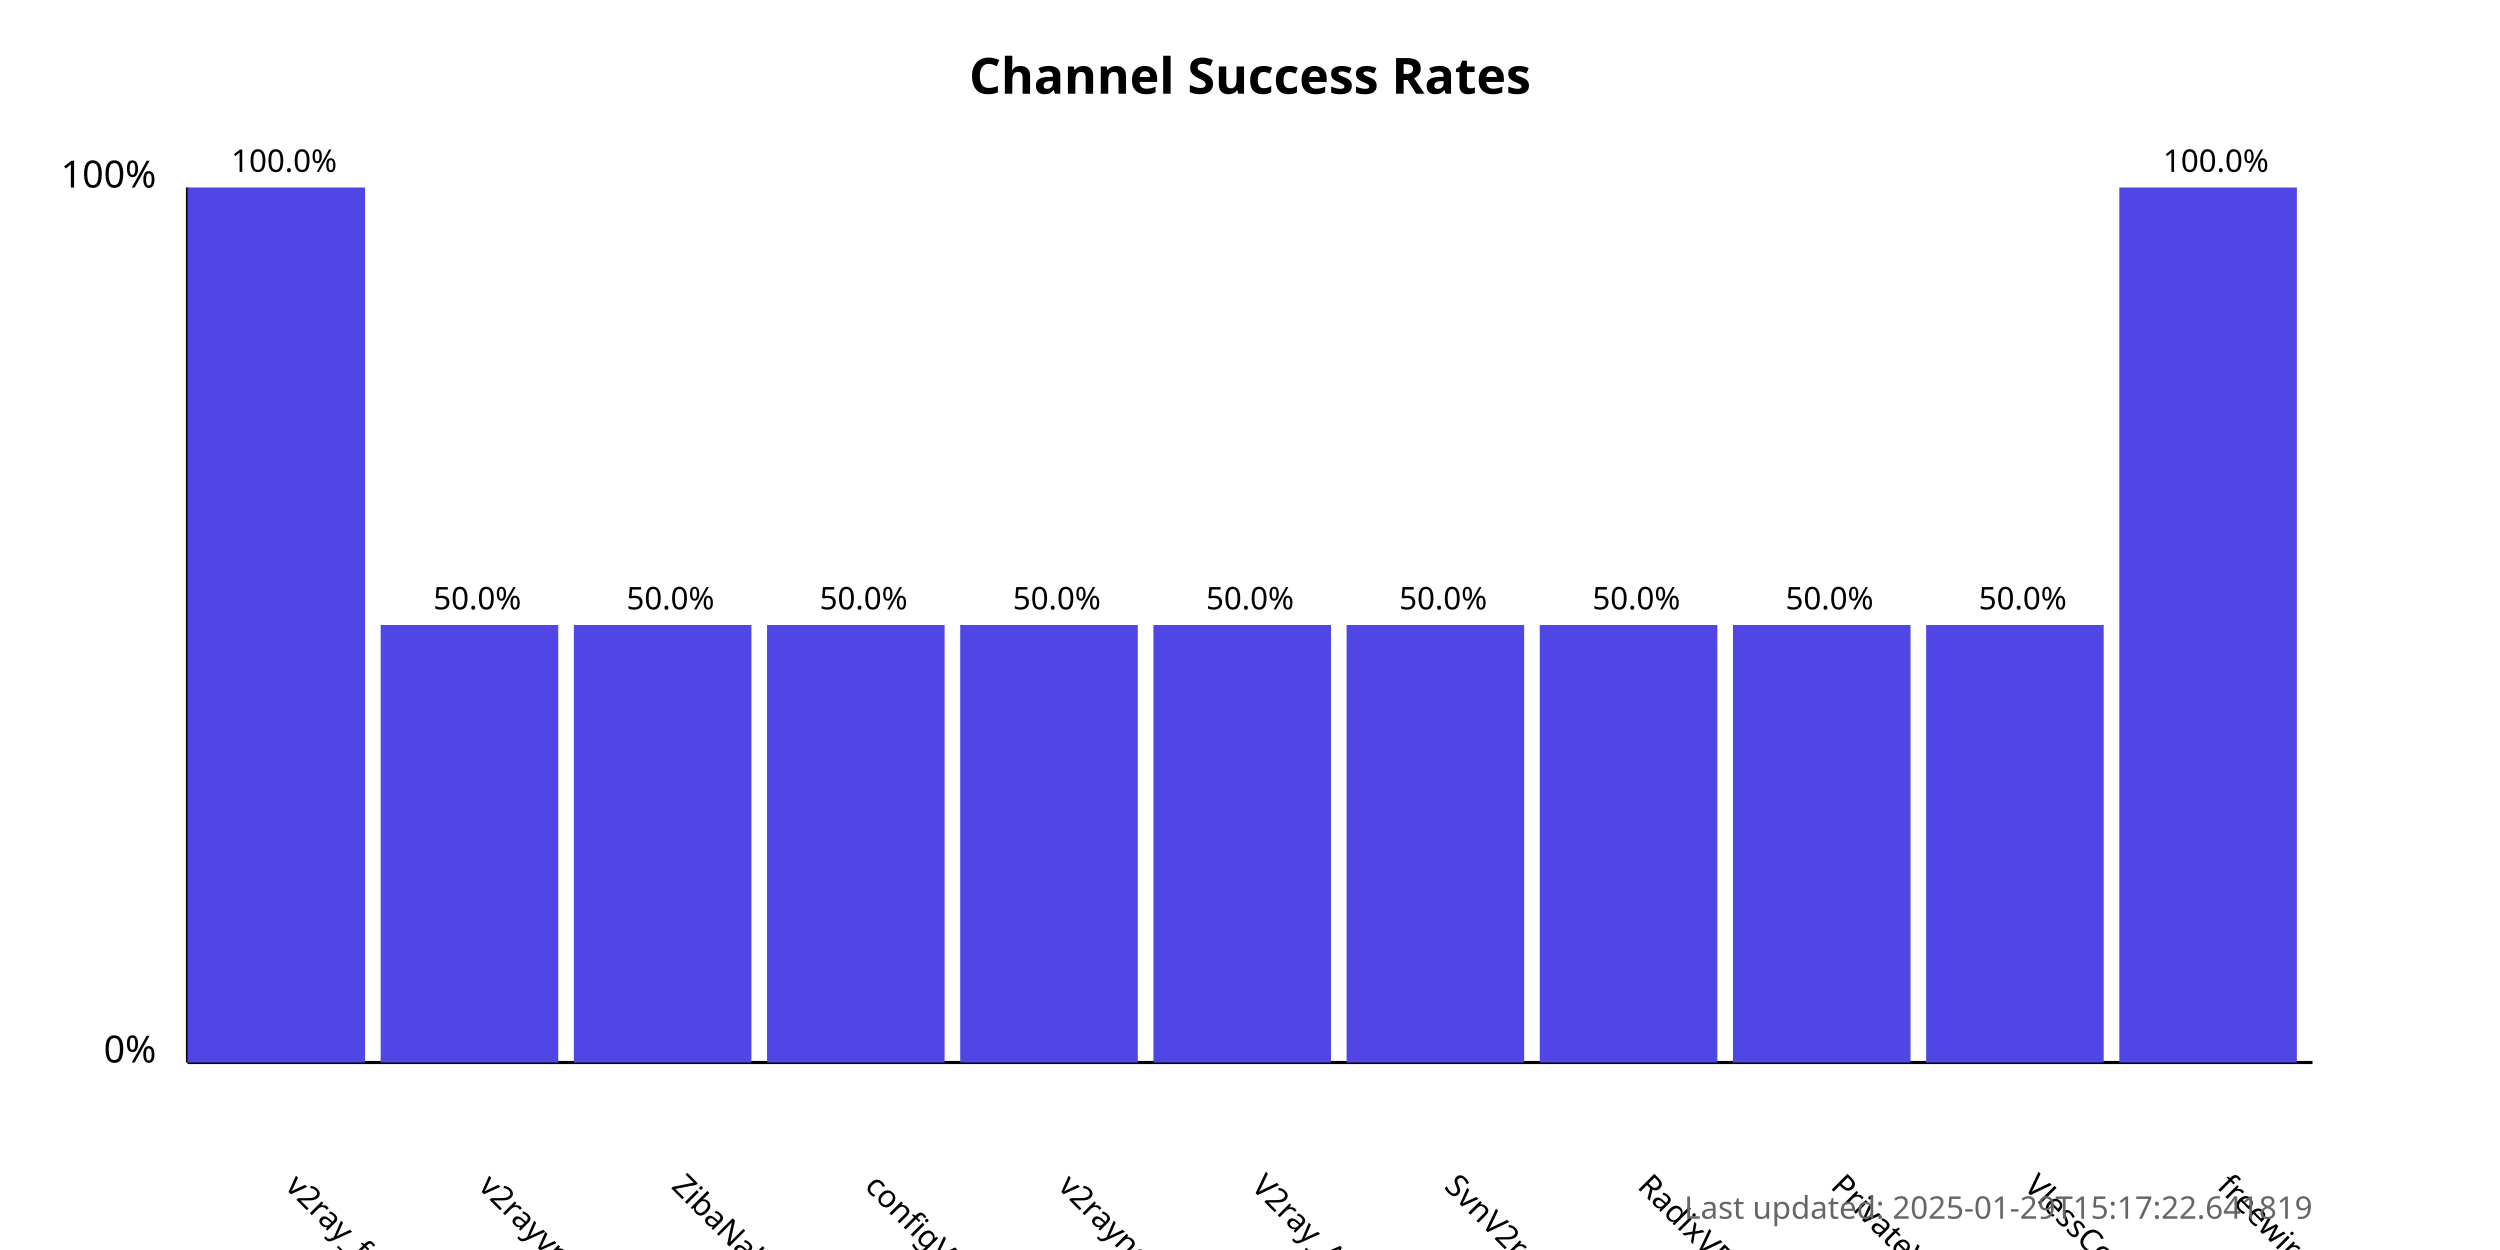
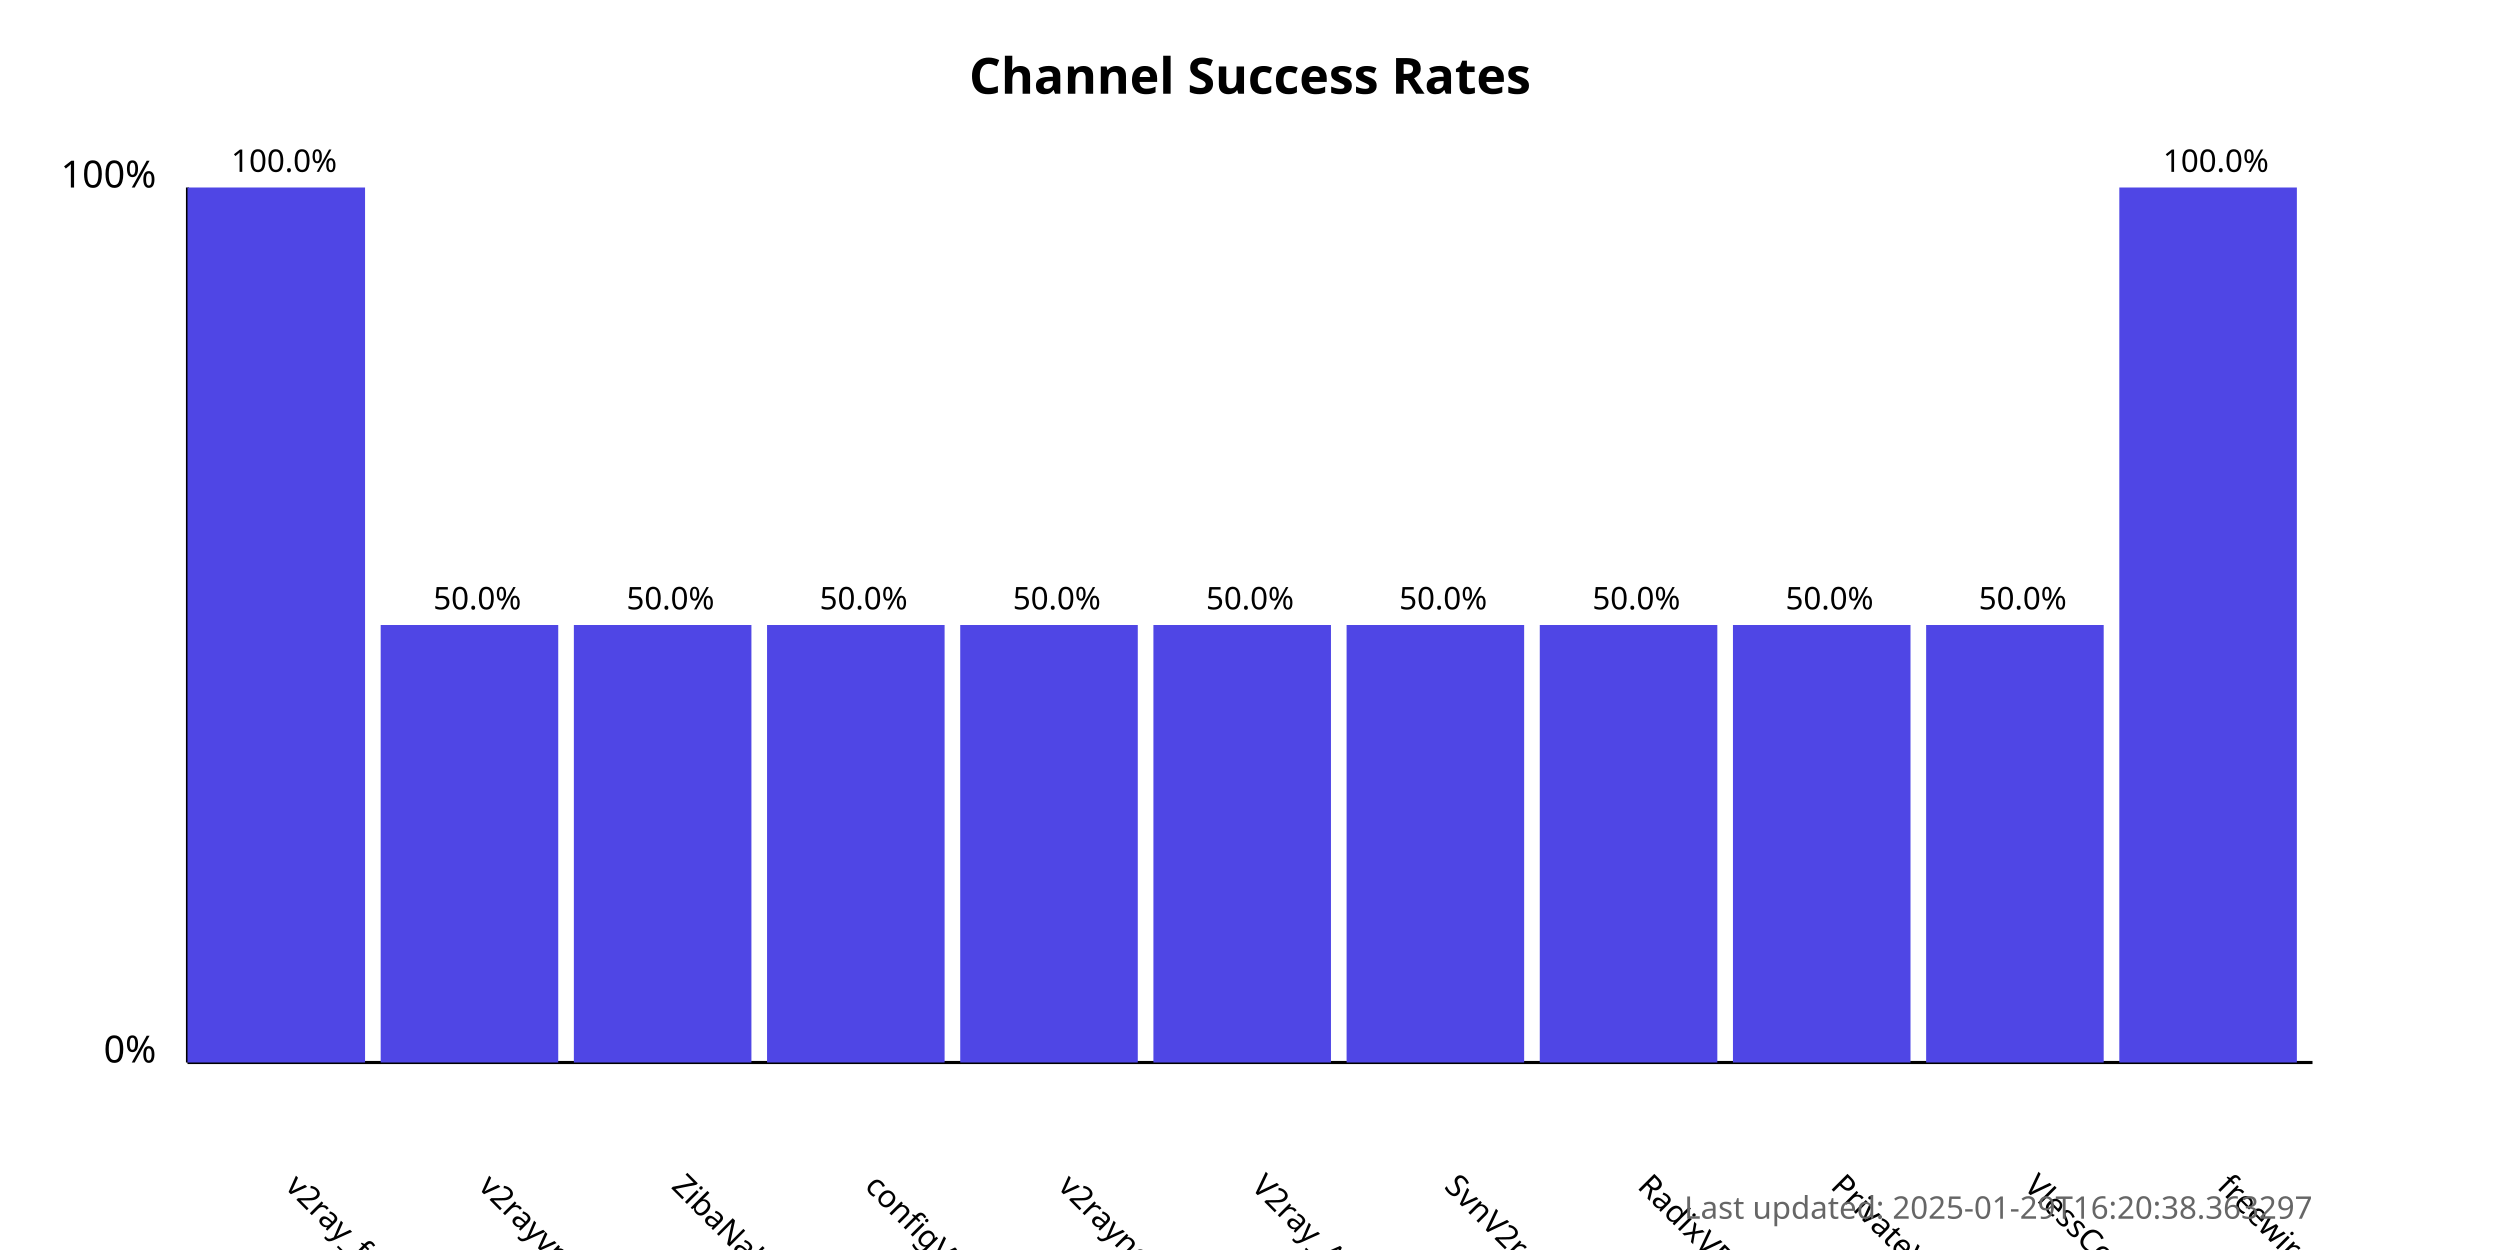
<svg xmlns="http://www.w3.org/2000/svg" width="800" height="400">
  <style>
            .chart-title { font: bold 16px sans-serif; }
            .axis-label { font: 12px sans-serif; }
            .tick-label { font: 10px sans-serif; }
            .bar { fill: #4f46e5; }
            .bar:hover { fill: #6366f1; }
            .timestamp { font: 10px sans-serif; fill: #666; }
        </style>
  <text x="400.0" y="30" text-anchor="middle" class="chart-title">
            Channel Success Rates
        </text>
  <line x1="60" y1="340" x2="60" y2="60" stroke="black" stroke-width="1" />
  <line x1="60" y1="340" x2="740" y2="340" stroke="black" stroke-width="1" />
  <text x="50" y="340" text-anchor="end" class="axis-label">0%</text>
  <text x="50" y="60" text-anchor="end" class="axis-label">100%</text>
  <g>
    <rect x="60" y="60.0" width="56.818" height="280.0" class="bar" />
    <text x="90.909" y="380" transform="rotate(45, 90.90909, 380)" text-anchor="start" class="tick-label">
                v2ray_free_conf
            </text>
    <text x="90.909" y="55.0" text-anchor="middle" class="tick-label">
                100.0%
            </text>
  </g>
  <g>
    <rect x="121.818" y="200.0" width="56.818" height="140.0" class="bar" />
    <text x="152.727" y="380" transform="rotate(45, 152.7273, 380)" text-anchor="start" class="tick-label">
                v2rayvpno
            </text>
    <text x="152.727" y="195.0" text-anchor="middle" class="tick-label">
                50.0%
            </text>
  </g>
  <g>
    <rect x="183.636" y="200.0" width="56.818" height="140.0" class="bar" />
    <text x="214.545" y="380" transform="rotate(45, 214.5455, 380)" text-anchor="start" class="tick-label">
                ZibaNabz
            </text>
    <text x="214.545" y="195.0" text-anchor="middle" class="tick-label">
                50.0%
            </text>
  </g>
  <g>
    <rect x="245.455" y="200.0" width="56.818" height="140.0" class="bar" />
    <text x="276.364" y="380" transform="rotate(45, 276.3636, 380)" text-anchor="start" class="tick-label">
                configV2rayForFree
            </text>
    <text x="276.364" y="195.0" text-anchor="middle" class="tick-label">
                50.0%
            </text>
  </g>
  <g>
    <rect x="307.273" y="200.0" width="56.818" height="140.0" class="bar" />
    <text x="338.182" y="380" transform="rotate(45, 338.1818, 380)" text-anchor="start" class="tick-label">
                v2rayngvpn
            </text>
    <text x="338.182" y="195.0" text-anchor="middle" class="tick-label">
                50.0%
            </text>
  </g>
  <g>
    <rect x="369.091" y="200.0" width="56.818" height="140.0" class="bar" />
    <text x="400.0" y="380" transform="rotate(45, 400.0, 380)" text-anchor="start" class="tick-label">
                V2ray_Alpha
            </text>
    <text x="400.0" y="195.0" text-anchor="middle" class="tick-label">
                50.0%
            </text>
  </g>
  <g>
    <rect x="430.909" y="200.0" width="56.818" height="140.0" class="bar" />
    <text x="461.818" y="380" transform="rotate(45, 461.8182, 380)" text-anchor="start" class="tick-label">
                SvnV2ray
            </text>
    <text x="461.818" y="195.0" text-anchor="middle" class="tick-label">
                50.0%
            </text>
  </g>
  <g>
    <rect x="492.727" y="200.0" width="56.818" height="140.0" class="bar" />
    <text x="523.636" y="380" transform="rotate(45, 523.6364, 380)" text-anchor="start" class="tick-label">
                RadixVPN
            </text>
    <text x="523.636" y="195.0" text-anchor="middle" class="tick-label">
                50.0%
            </text>
  </g>
  <g>
    <rect x="554.545" y="200.0" width="56.818" height="140.0" class="bar" />
    <text x="585.455" y="380" transform="rotate(45, 585.4545, 380)" text-anchor="start" class="tick-label">
                PrivateVPNs
            </text>
    <text x="585.455" y="195.0" text-anchor="middle" class="tick-label">
                50.0%
            </text>
  </g>
  <g>
    <rect x="616.364" y="200.0" width="56.818" height="140.0" class="bar" />
    <text x="647.273" y="380" transform="rotate(45, 647.2727, 380)" text-anchor="start" class="tick-label">
                VlessConfig
            </text>
    <text x="647.273" y="195.0" text-anchor="middle" class="tick-label">
                50.0%
            </text>
  </g>
  <g>
    <rect x="678.182" y="60.0" width="56.818" height="280.0" class="bar" />
    <text x="709.091" y="380" transform="rotate(45, 709.0909, 380)" text-anchor="start" class="tick-label">
                freewireguard
            </text>
    <text x="709.091" y="55.0" text-anchor="middle" class="tick-label">
                100.0%
            </text>
  </g>
  <text x="740" y="390" text-anchor="end" class="timestamp">
-             Last updated: 2025-01-29T15:17:22.641819
+             Last updated: 2025-01-29T16:20:38.363297
        </text>
</svg>
